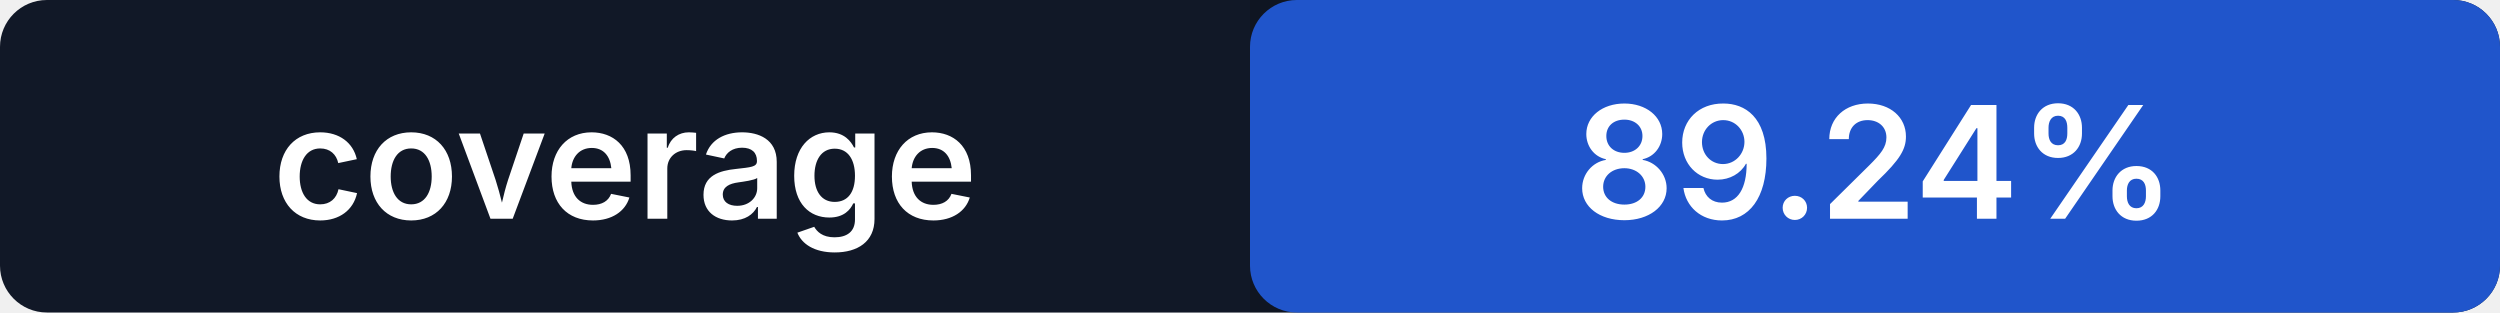
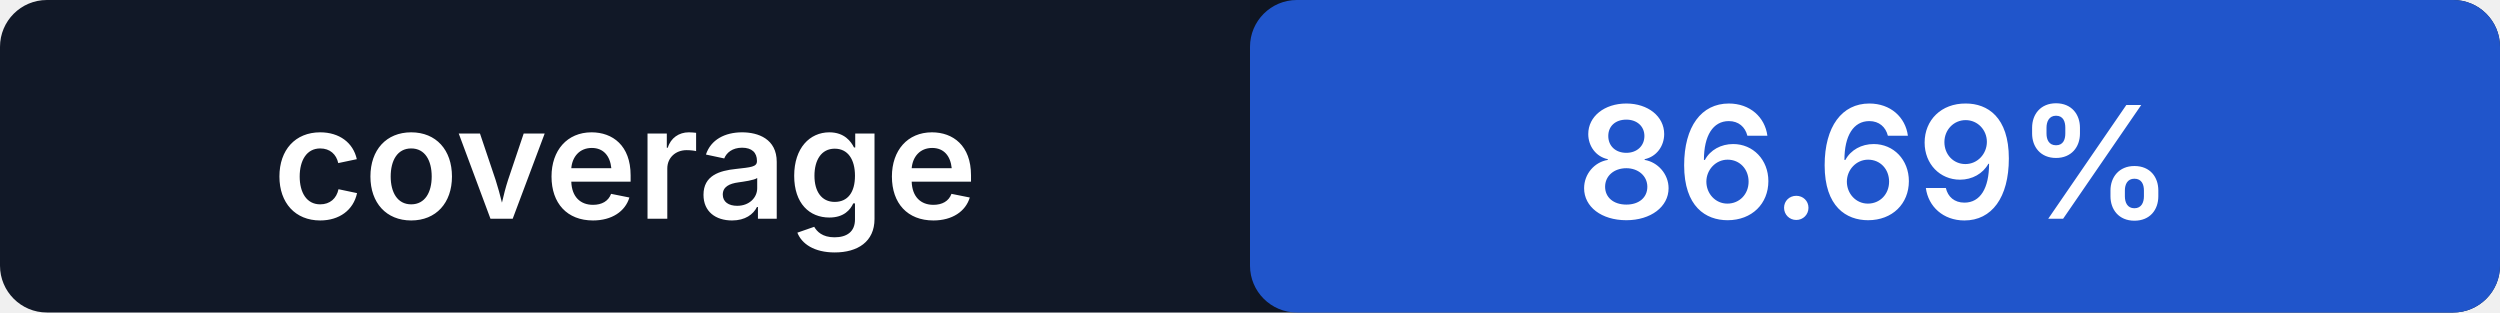
- <svg xmlns="http://www.w3.org/2000/svg" width="160" height="20" role="img" aria-label="coverage: 89.24%">
+ <svg xmlns="http://www.w3.org/2000/svg" width="160" height="20" role="img" aria-label="coverage: 86.69%">
  <rect width="160" height="20" rx="3" fill="#111827" />
  <rect x="80" width="80" height="20" rx="3" fill="#2563eb" />
  <path fill="#000" opacity=".14" d="M80 0h77a3 3 0 0 1 3 3v14a3 3 0 0 1-3 3H80z" />
  <g fill="#fff" text-anchor="middle" font-family="-apple-system,BlinkMacSystemFont,Segoe UI,sans-serif" font-size="10" font-weight="600">
    <text x="40" y="14">coverage</text>
-     <text x="120" y="14">89.24%</text>
+     <text x="120" y="14">86.69%</text>
  </g>
</svg>
